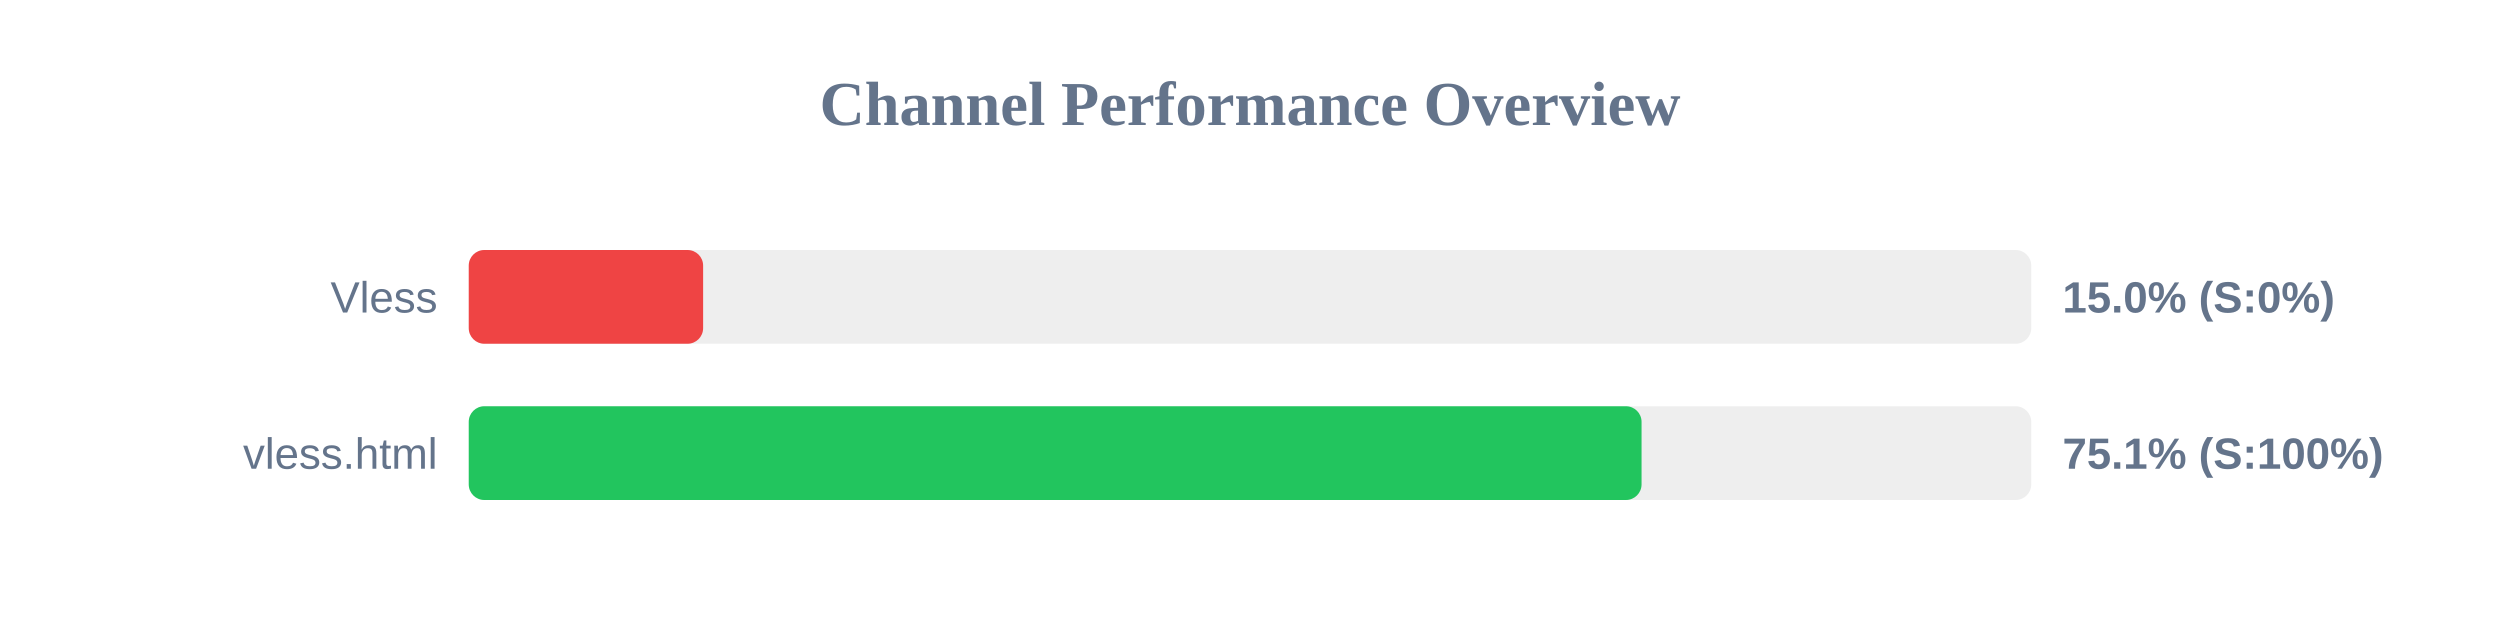
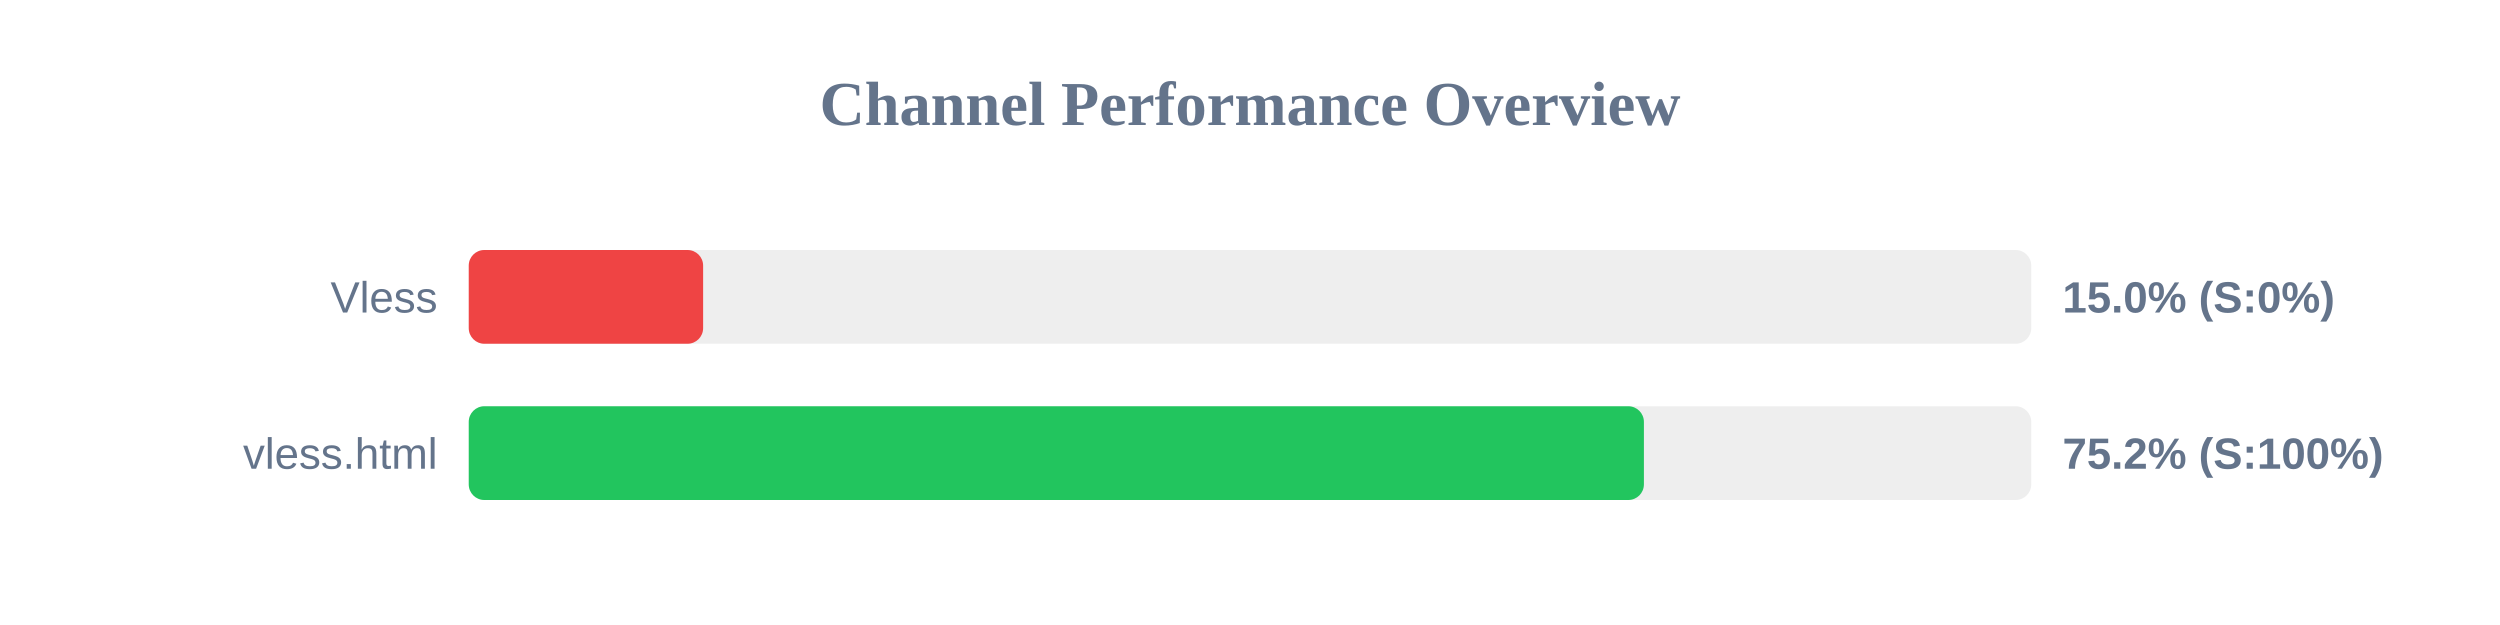
<svg xmlns="http://www.w3.org/2000/svg" width="800" height="200" version="1.1">
  <style>
        .row { font: 14px Arial; fill: #64748b; }
        .score { font: bold 14px Arial; fill: #64748b; }
    </style>
  <text x="400" y="40" text-anchor="middle" font-size="20px" font-weight="bold" fill="#64748b">Channel Performance Overview</text>
  <rect x="150" y="80" width="500" height="30" fill="#eee" rx="5" />
  <rect x="150" y="80" width="75.0" height="30" fill="#ef4444" rx="5" />
  <text x="140" y="100" text-anchor="end" class="row">Vless</text>
  <text x="660" y="100" text-anchor="start" class="score">15.0% (S:0%)</text>
  <rect x="150" y="130" width="500" height="30" fill="#eee" rx="5" />
-   <rect x="150" y="130" width="375.3" height="30" fill="#22c55e" rx="5" />
+   <rect x="150" y="130" width="376.05" height="30" fill="#22c55e" rx="5" />
  <text x="140" y="150" text-anchor="end" class="row">vless.html</text>
-   <text x="660" y="150" text-anchor="start" class="score">75.1% (S:100%)</text>
+   <text x="660" y="150" text-anchor="start" class="score">75.2% (S:100%)</text>
</svg>
